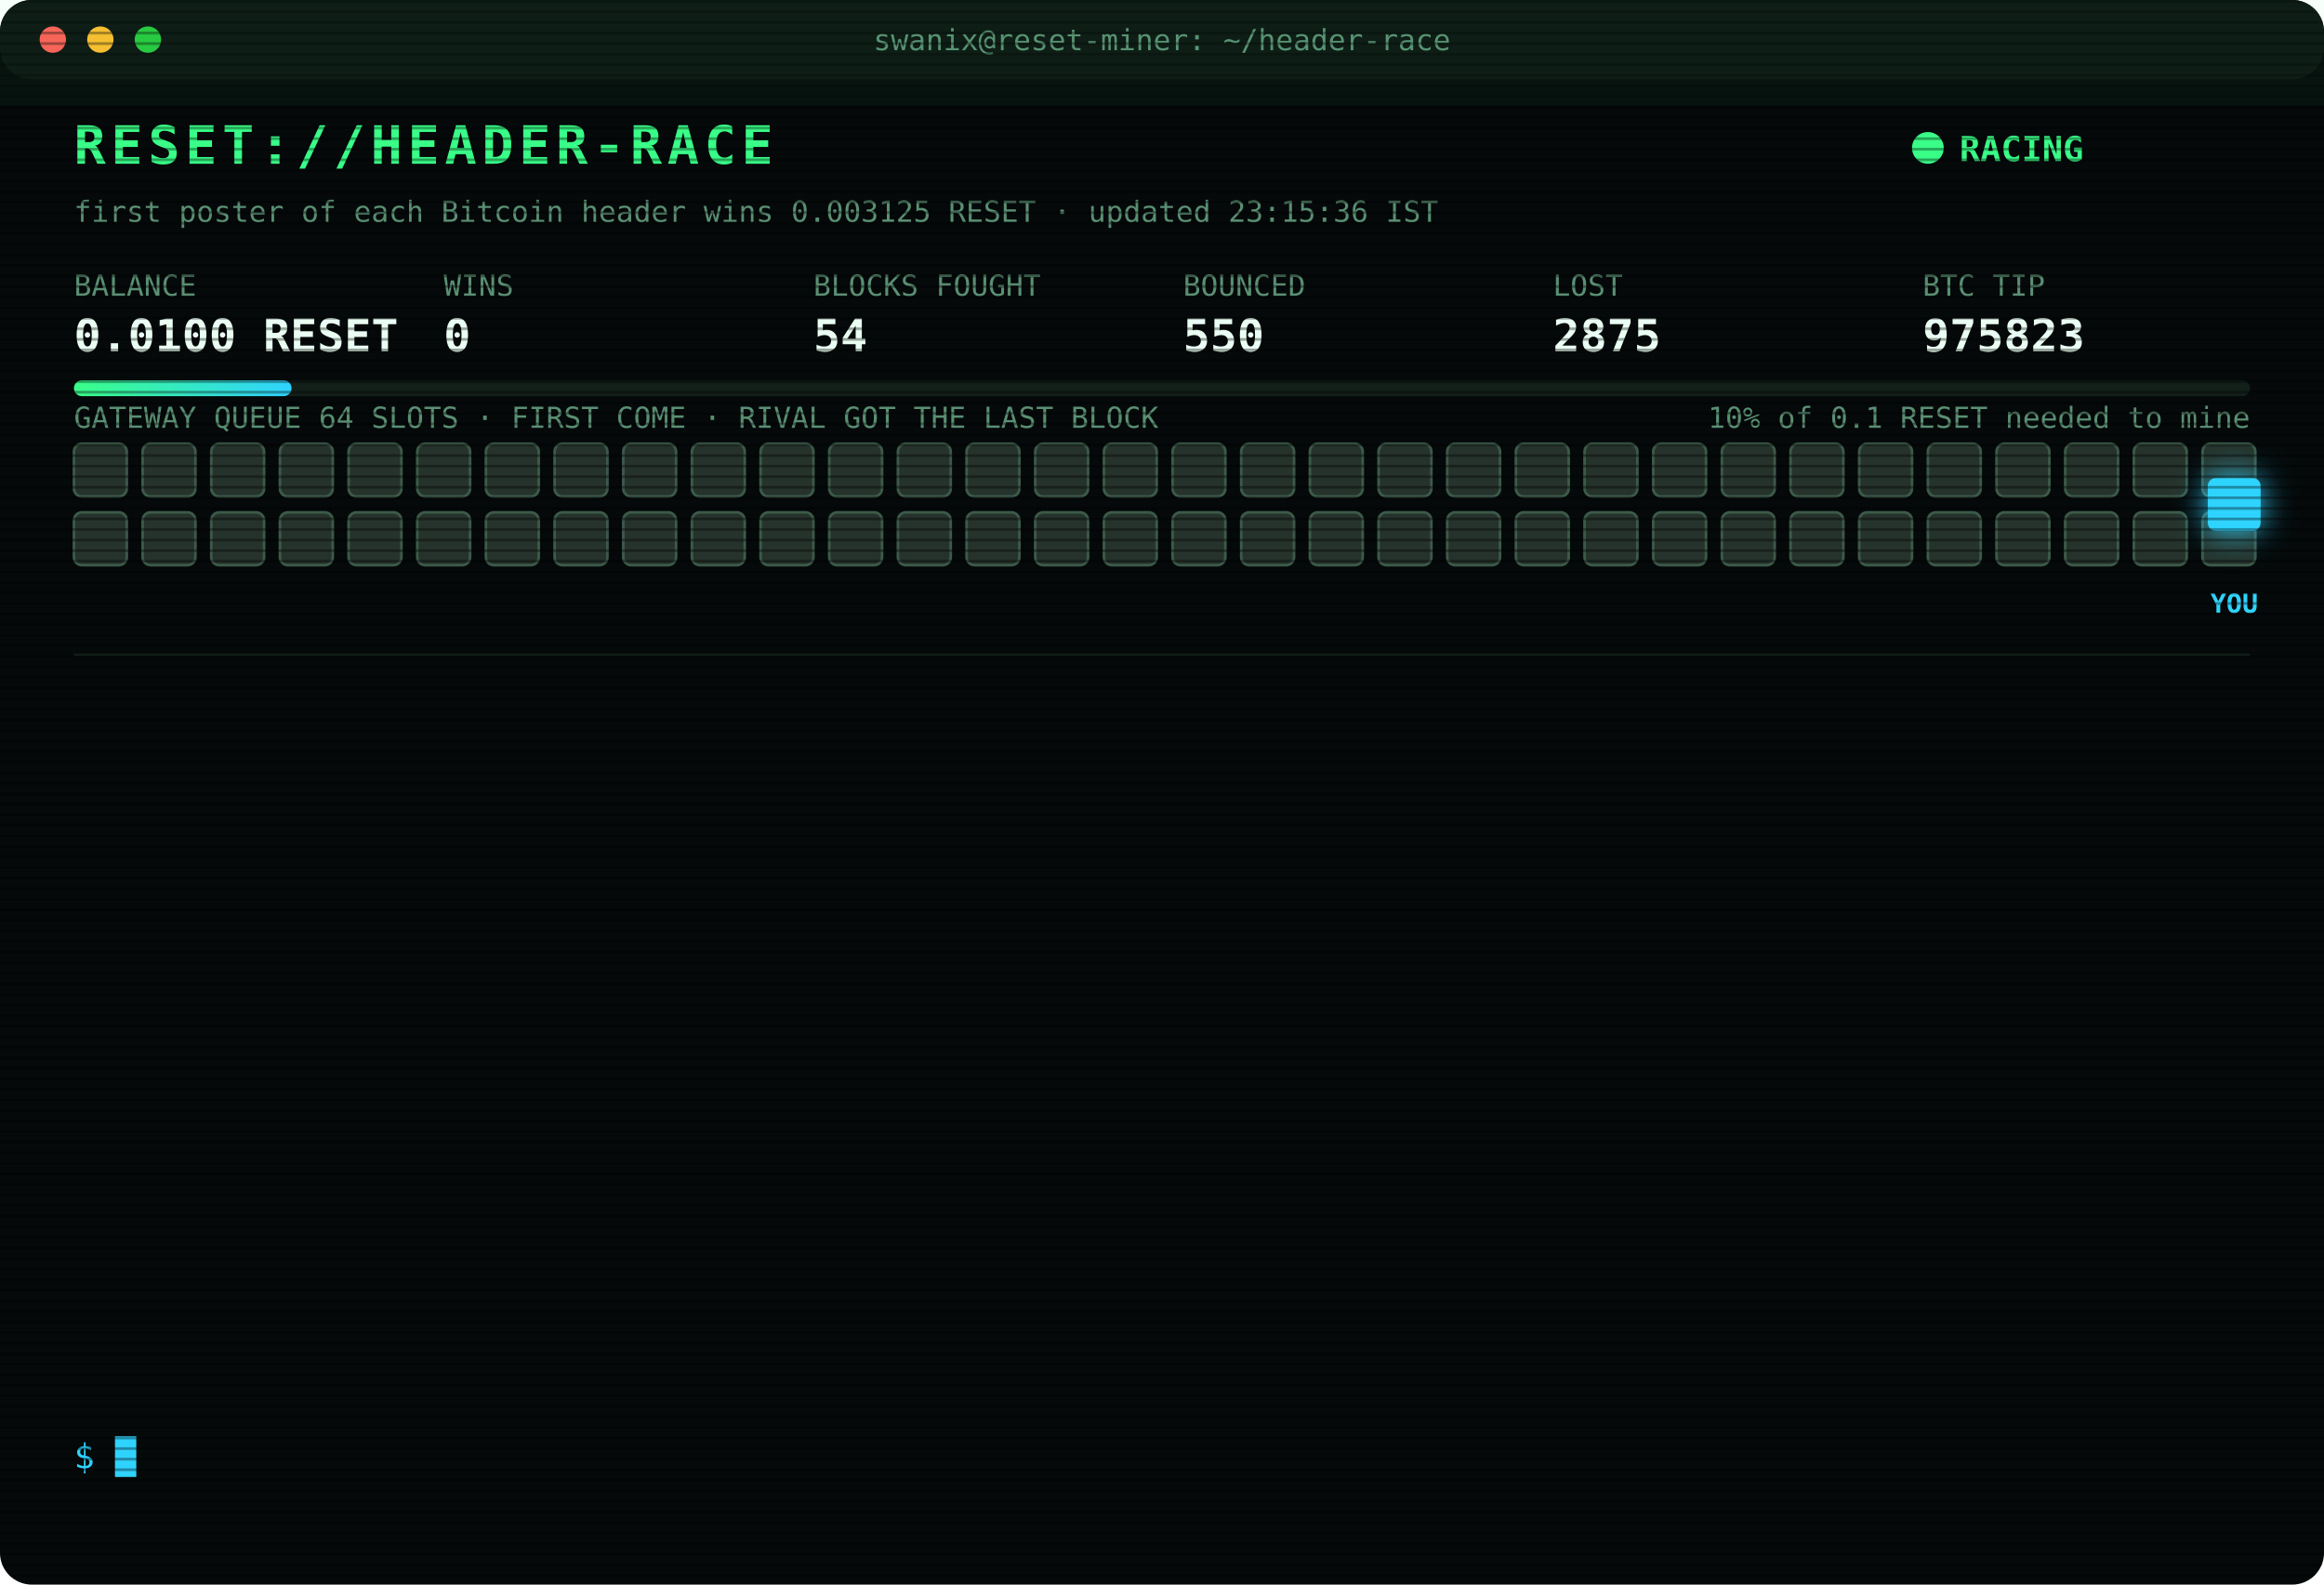
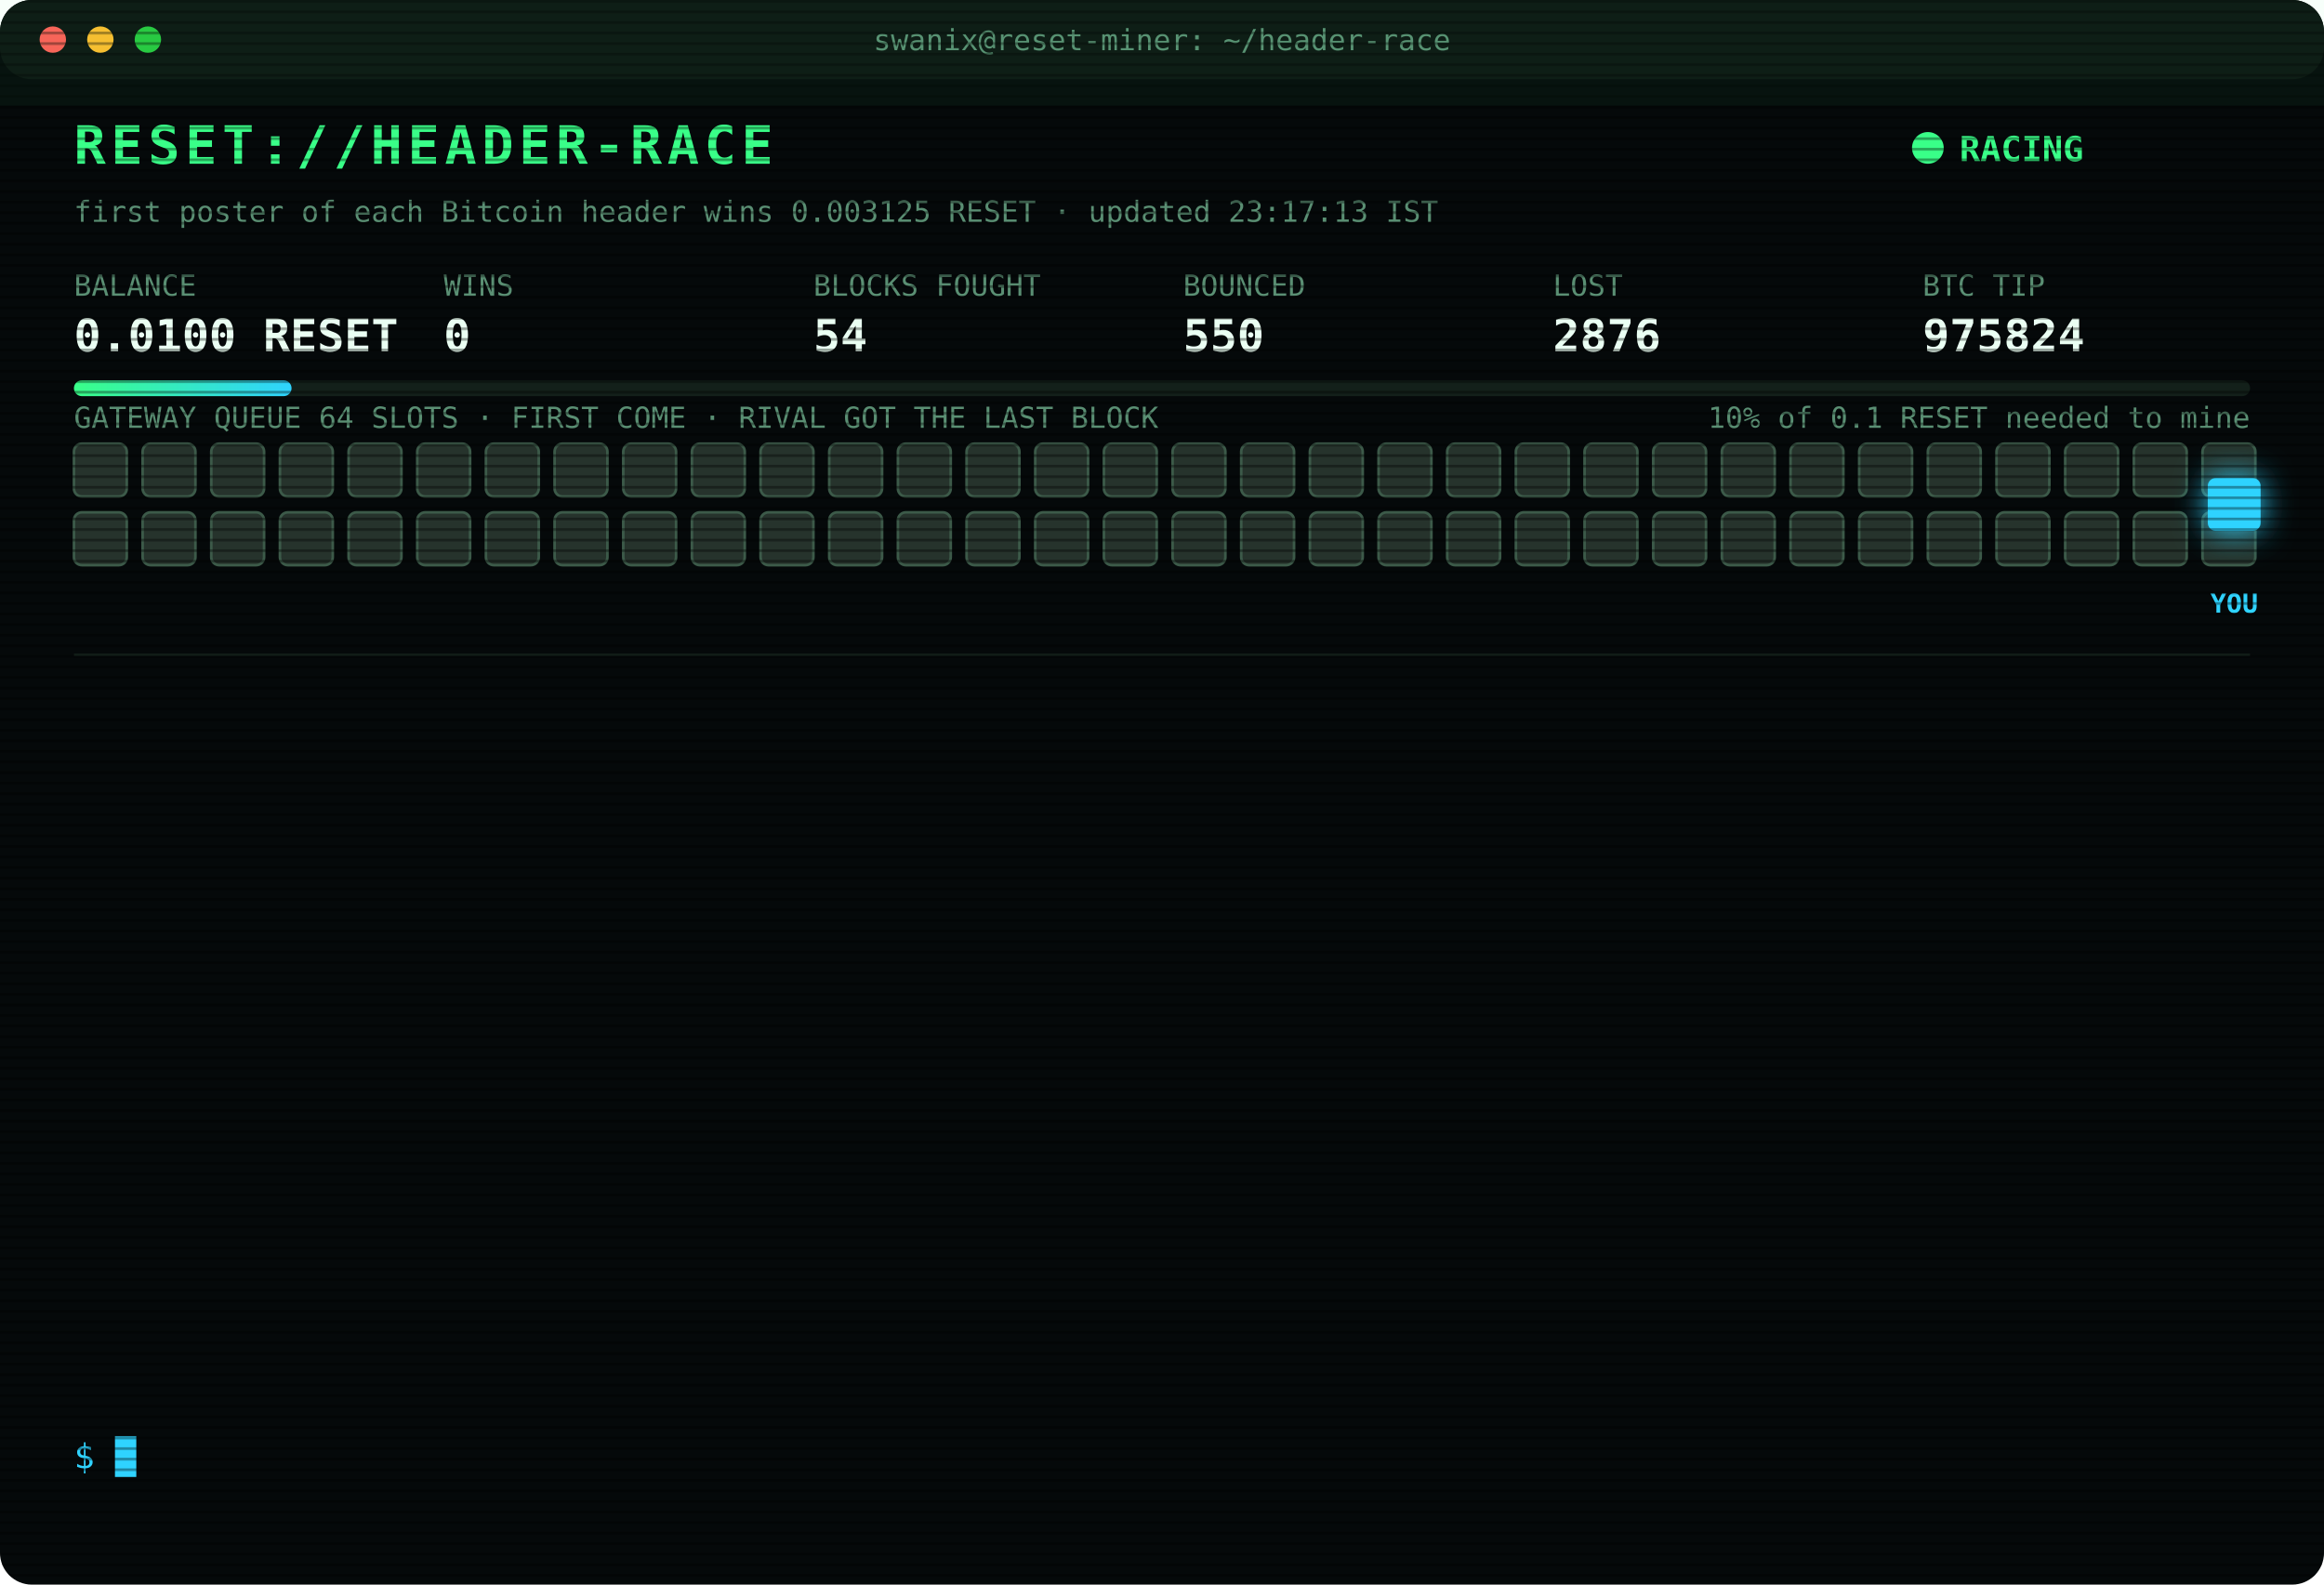
<svg xmlns="http://www.w3.org/2000/svg" width="880" height="600" viewBox="0 0 880 600" font-family="ui-monospace,SFMono-Regular,Menlo,Consolas,monospace">
  <style>
text{font-size:13px;fill:#7CFFB2}
.title{font-size:20px;font-weight:700;fill:#39FF88;letter-spacing:2px;animation:glitch 3s infinite steps(1)}
.sub{fill:#2fd3ff}.k{fill:#5a8f73;font-size:11px}.v{font-size:17px;font-weight:700;fill:#eafff3}
.ts{fill:#3f6b56}.boot{fill:#2fd3ff}.dim{fill:#5a8f73}.bad{fill:#ff4d6d}.warn{fill:#ffd23f}.mag{fill:#ff5cf0}.win{fill:#39FF88;font-weight:700}
.tag{font-size:10px;fill:#2fd3ff;font-weight:700}
.rival{fill:#26332c;stroke:#3c5a49;animation:jam 1.2s infinite alternate}
.idle{fill:#141c18;stroke:#22302a;animation:breathe 4s infinite}
.me{fill:#2fd3ff;filter:drop-shadow(0 0 6px #2fd3ff)}
.hover{animation:nudge 1.1s infinite ease-in-out}.bounce{animation:kick 1.4s infinite}
.ln{opacity:0;animation:in .4s forwards}
.cur{animation:blink 1s infinite steps(1)}
.scan{animation:scan 6s infinite linear}
.led{animation:blink 1.4s infinite}
@keyframes in{from{opacity:0;transform:translateX(-6px)}to{opacity:1;transform:none}}
@keyframes blink{50%{opacity:0}}
@keyframes jam{to{fill:#33463b}}
@keyframes breathe{50%{opacity:.4}}
@keyframes nudge{50%{transform:translateX(-10px)}}
@keyframes kick{0%,100%{transform:none}30%{transform:translateX(-14px)}55%{transform:translateX(10px) translateY(-6px)}}
@keyframes glitch{0%,92%{transform:none}93%{transform:translateX(2px);fill:#ff4d6d}95%{transform:translateX(-2px);fill:#2fd3ff}97%{transform:none}}
@keyframes scan{from{transform:translateY(-40px)}to{transform:translateY(600px)}}
</style>
  <defs>
    <pattern id="sl" width="4" height="4" patternUnits="userSpaceOnUse">
      <rect width="4" height="1" fill="#000" opacity=".35" />
    </pattern>
    <linearGradient id="bar">
      <stop offset="0" stop-color="#39FF88" />
      <stop offset="1" stop-color="#2fd3ff" />
    </linearGradient>
  </defs>
  <rect width="880" height="600" rx="12" fill="#05090a" />
  <rect width="880" height="30" rx="12" fill="#0d1512" />
  <circle cx="20" cy="15" r="5" fill="#ff5f57" />
  <circle cx="38" cy="15" r="5" fill="#febc2e" />
  <circle cx="56" cy="15" r="5" fill="#28c840" />
  <text x="440" y="19" text-anchor="middle" class="k">swanix@reset-miner: ~/header-race</text>
  <text x="28" y="62" class="title">RESET://HEADER-RACE</text>
  <circle class="led" cx="730" cy="56" r="6" fill="#39FF88" />
  <text x="742" y="61" class="win">RACING</text>
-   <text x="28" y="84" class="k">first poster of each Bitcoin header wins 0.003125 RESET · updated 23:15:36 IST</text>
+   <text x="28" y="84" class="k">first poster of each Bitcoin header wins 0.003125 RESET · updated 23:17:13 IST</text>
  <text x="28" y="112" class="k">BALANCE</text>
  <text x="28" y="133" class="v">0.0100 RESET</text>
  <text x="168" y="112" class="k">WINS</text>
  <text x="168" y="133" class="v">0</text>
  <text x="308" y="112" class="k">BLOCKS FOUGHT</text>
  <text x="308" y="133" class="v">54</text>
  <text x="448" y="112" class="k">BOUNCED</text>
  <text x="448" y="133" class="v">550</text>
  <text x="588" y="112" class="k">LOST</text>
-   <text x="588" y="133" class="v">2875</text>
+   <text x="588" y="133" class="v">2876</text>
  <text x="728" y="112" class="k">BTC TIP</text>
-   <text x="728" y="133" class="v">975823</text>
+   <text x="728" y="133" class="v">975824</text>
  <rect x="28" y="144" width="824" height="6" rx="3" fill="#13201a" />
  <rect x="28" y="144" width="82.4" height="6" rx="3" fill="url(#bar)" />
  <text x="852" y="162" text-anchor="end" class="k">10% of 0.1 RESET needed to mine</text>
  <text x="28" y="162" class="k">GATEWAY QUEUE 64 SLOTS · FIRST COME · RIVAL GOT THE LAST BLOCK</text>
  <rect class="rival" x="28" y="168" width="20" height="20" rx="3" style="animation-delay:0.00s" />
  <rect class="rival" x="54" y="168" width="20" height="20" rx="3" style="animation-delay:0.05s" />
  <rect class="rival" x="80" y="168" width="20" height="20" rx="3" style="animation-delay:0.10s" />
  <rect class="rival" x="106" y="168" width="20" height="20" rx="3" style="animation-delay:0.15s" />
  <rect class="rival" x="132" y="168" width="20" height="20" rx="3" style="animation-delay:0.20s" />
  <rect class="rival" x="158" y="168" width="20" height="20" rx="3" style="animation-delay:0.25s" />
  <rect class="rival" x="184" y="168" width="20" height="20" rx="3" style="animation-delay:0.30s" />
  <rect class="rival" x="210" y="168" width="20" height="20" rx="3" style="animation-delay:0.35s" />
  <rect class="rival" x="236" y="168" width="20" height="20" rx="3" style="animation-delay:0.40s" />
  <rect class="rival" x="262" y="168" width="20" height="20" rx="3" style="animation-delay:0.45s" />
  <rect class="rival" x="288" y="168" width="20" height="20" rx="3" style="animation-delay:0.50s" />
  <rect class="rival" x="314" y="168" width="20" height="20" rx="3" style="animation-delay:0.55s" />
  <rect class="rival" x="340" y="168" width="20" height="20" rx="3" style="animation-delay:0.60s" />
  <rect class="rival" x="366" y="168" width="20" height="20" rx="3" style="animation-delay:0.65s" />
  <rect class="rival" x="392" y="168" width="20" height="20" rx="3" style="animation-delay:0.70s" />
  <rect class="rival" x="418" y="168" width="20" height="20" rx="3" style="animation-delay:0.75s" />
  <rect class="rival" x="444" y="168" width="20" height="20" rx="3" style="animation-delay:0.80s" />
  <rect class="rival" x="470" y="168" width="20" height="20" rx="3" style="animation-delay:0.85s" />
  <rect class="rival" x="496" y="168" width="20" height="20" rx="3" style="animation-delay:0.90s" />
  <rect class="rival" x="522" y="168" width="20" height="20" rx="3" style="animation-delay:0.95s" />
  <rect class="rival" x="548" y="168" width="20" height="20" rx="3" style="animation-delay:1.00s" />
  <rect class="rival" x="574" y="168" width="20" height="20" rx="3" style="animation-delay:1.05s" />
  <rect class="rival" x="600" y="168" width="20" height="20" rx="3" style="animation-delay:1.10s" />
  <rect class="rival" x="626" y="168" width="20" height="20" rx="3" style="animation-delay:1.15s" />
  <rect class="rival" x="652" y="168" width="20" height="20" rx="3" style="animation-delay:1.20s" />
  <rect class="rival" x="678" y="168" width="20" height="20" rx="3" style="animation-delay:1.25s" />
  <rect class="rival" x="704" y="168" width="20" height="20" rx="3" style="animation-delay:1.30s" />
  <rect class="rival" x="730" y="168" width="20" height="20" rx="3" style="animation-delay:1.35s" />
  <rect class="rival" x="756" y="168" width="20" height="20" rx="3" style="animation-delay:1.40s" />
  <rect class="rival" x="782" y="168" width="20" height="20" rx="3" style="animation-delay:1.45s" />
  <rect class="rival" x="808" y="168" width="20" height="20" rx="3" style="animation-delay:1.50s" />
  <rect class="rival" x="834" y="168" width="20" height="20" rx="3" style="animation-delay:1.55s" />
  <rect class="rival" x="28" y="194" width="20" height="20" rx="3" style="animation-delay:1.60s" />
  <rect class="rival" x="54" y="194" width="20" height="20" rx="3" style="animation-delay:1.65s" />
  <rect class="rival" x="80" y="194" width="20" height="20" rx="3" style="animation-delay:1.70s" />
  <rect class="rival" x="106" y="194" width="20" height="20" rx="3" style="animation-delay:1.75s" />
  <rect class="rival" x="132" y="194" width="20" height="20" rx="3" style="animation-delay:1.80s" />
  <rect class="rival" x="158" y="194" width="20" height="20" rx="3" style="animation-delay:1.85s" />
  <rect class="rival" x="184" y="194" width="20" height="20" rx="3" style="animation-delay:1.90s" />
  <rect class="rival" x="210" y="194" width="20" height="20" rx="3" style="animation-delay:1.95s" />
  <rect class="rival" x="236" y="194" width="20" height="20" rx="3" style="animation-delay:2.00s" />
  <rect class="rival" x="262" y="194" width="20" height="20" rx="3" style="animation-delay:2.05s" />
  <rect class="rival" x="288" y="194" width="20" height="20" rx="3" style="animation-delay:2.10s" />
  <rect class="rival" x="314" y="194" width="20" height="20" rx="3" style="animation-delay:2.15s" />
  <rect class="rival" x="340" y="194" width="20" height="20" rx="3" style="animation-delay:2.20s" />
  <rect class="rival" x="366" y="194" width="20" height="20" rx="3" style="animation-delay:2.25s" />
  <rect class="rival" x="392" y="194" width="20" height="20" rx="3" style="animation-delay:2.30s" />
  <rect class="rival" x="418" y="194" width="20" height="20" rx="3" style="animation-delay:2.35s" />
  <rect class="rival" x="444" y="194" width="20" height="20" rx="3" style="animation-delay:2.40s" />
  <rect class="rival" x="470" y="194" width="20" height="20" rx="3" style="animation-delay:2.45s" />
  <rect class="rival" x="496" y="194" width="20" height="20" rx="3" style="animation-delay:2.50s" />
  <rect class="rival" x="522" y="194" width="20" height="20" rx="3" style="animation-delay:2.55s" />
  <rect class="rival" x="548" y="194" width="20" height="20" rx="3" style="animation-delay:2.60s" />
  <rect class="rival" x="574" y="194" width="20" height="20" rx="3" style="animation-delay:2.65s" />
  <rect class="rival" x="600" y="194" width="20" height="20" rx="3" style="animation-delay:2.70s" />
  <rect class="rival" x="626" y="194" width="20" height="20" rx="3" style="animation-delay:2.75s" />
  <rect class="rival" x="652" y="194" width="20" height="20" rx="3" style="animation-delay:2.80s" />
  <rect class="rival" x="678" y="194" width="20" height="20" rx="3" style="animation-delay:2.85s" />
  <rect class="rival" x="704" y="194" width="20" height="20" rx="3" style="animation-delay:2.90s" />
  <rect class="rival" x="730" y="194" width="20" height="20" rx="3" style="animation-delay:2.95s" />
  <rect class="rival" x="756" y="194" width="20" height="20" rx="3" style="animation-delay:3.00s" />
  <rect class="rival" x="782" y="194" width="20" height="20" rx="3" style="animation-delay:3.05s" />
  <rect class="rival" x="808" y="194" width="20" height="20" rx="3" style="animation-delay:3.10s" />
  <rect class="rival" x="834" y="194" width="20" height="20" rx="3" style="animation-delay:3.15s" />
  <g class="hover">
    <rect class="me" x="836" y="181" width="20" height="20" rx="3" />
    <text class="tag" x="846" y="232" text-anchor="middle">YOU</text>
  </g>
  <line x1="28" x2="852" y1="248" y2="248" stroke="#13201a" />
  <g class="ln" style="animation-delay:0.40s">
-     <text x="28" y="270" class="ts">21:04:51</text>
-     <text x="104" y="270" class="bad">[LOST] #975812 taken by a rival miner</text>
+     <text x="28" y="270" class="ts">21:06:18</text>
+     <text x="104" y="270" class="bad">[LOST] #975813 taken by a rival miner</text>
  </g>
  <g class="ln" style="animation-delay:0.65s">
-     <text x="28" y="292" class="ts">21:06:18</text>
-     <text x="104" y="292" class="bad">[LOST] #975813 taken by a rival miner</text>
+     <text x="28" y="292" class="ts">21:21:10</text>
+     <text x="104" y="292" class="bad">[LOST] #975814 taken by a rival miner</text>
  </g>
  <g class="ln" style="animation-delay:0.90s">
-     <text x="28" y="314" class="ts">21:21:10</text>
-     <text x="104" y="314" class="bad">[LOST] #975814 taken by a rival miner</text>
+     <text x="28" y="314" class="ts">21:24:10</text>
+     <text x="104" y="314" class="bad">[LOST] #975815 taken by a rival miner</text>
  </g>
  <g class="ln" style="animation-delay:1.15s">
-     <text x="28" y="336" class="ts">21:24:10</text>
-     <text x="104" y="336" class="bad">[LOST] #975815 taken by a rival miner</text>
+     <text x="28" y="336" class="ts">22:08:51</text>
+     <text x="104" y="336" class="bad">[LOST] #975816 taken by a rival miner</text>
  </g>
  <g class="ln" style="animation-delay:1.40s">
-     <text x="28" y="358" class="ts">22:08:51</text>
-     <text x="104" y="358" class="bad">[LOST] #975816 taken by a rival miner</text>
+     <text x="28" y="358" class="ts">22:22:22</text>
+     <text x="104" y="358" class="bad">[LOST] #975817 taken by a rival miner</text>
  </g>
  <g class="ln" style="animation-delay:1.65s">
-     <text x="28" y="380" class="ts">22:22:22</text>
-     <text x="104" y="380" class="bad">[LOST] #975817 taken by a rival miner</text>
+     <text x="28" y="380" class="ts">22:27:33</text>
+     <text x="104" y="380" class="bad">[LOST] #975819 taken by a rival miner</text>
  </g>
  <g class="ln" style="animation-delay:1.90s">
-     <text x="28" y="402" class="ts">22:27:33</text>
-     <text x="104" y="402" class="bad">[LOST] #975819 taken by a rival miner</text>
+     <text x="28" y="402" class="ts">22:40:16</text>
+     <text x="104" y="402" class="bad">[LOST] #975820 taken by a rival miner</text>
  </g>
  <g class="ln" style="animation-delay:2.15s">
-     <text x="28" y="424" class="ts">22:40:16</text>
-     <text x="104" y="424" class="bad">[LOST] #975820 taken by a rival miner</text>
+     <text x="28" y="424" class="ts">22:40:46</text>
+     <text x="104" y="424" class="dim">[STINT END] calls 761 · wins 0</text>
  </g>
  <g class="ln" style="animation-delay:2.40s">
-     <text x="28" y="446" class="ts">22:40:46</text>
-     <text x="104" y="446" class="dim">[STINT END] calls 761 · wins 0</text>
+     <text x="28" y="446" class="ts">22:45:30</text>
+     <text x="104" y="446" class="boot">[BOOT] racer v3 online · 3 feeds · stint 340m</text>
  </g>
  <g class="ln" style="animation-delay:2.65s">
-     <text x="28" y="468" class="ts">22:45:30</text>
-     <text x="104" y="468" class="boot">[BOOT] racer v3 online · 3 feeds · stint 340m</text>
+     <text x="28" y="468" class="ts">22:51:48</text>
+     <text x="104" y="468" class="bad">[LOST] #975821 taken by a rival miner</text>
  </g>
  <g class="ln" style="animation-delay:2.90s">
-     <text x="28" y="490" class="ts">22:51:48</text>
-     <text x="104" y="490" class="bad">[LOST] #975821 taken by a rival miner</text>
+     <text x="28" y="490" class="ts">22:55:16</text>
+     <text x="104" y="490" class="bad">[LOST] #975822 taken by a rival miner</text>
  </g>
  <g class="ln" style="animation-delay:3.15s">
-     <text x="28" y="512" class="ts">22:55:16</text>
-     <text x="104" y="512" class="bad">[LOST] #975822 taken by a rival miner</text>
+     <text x="28" y="512" class="ts">23:03:17</text>
+     <text x="104" y="512" class="bad">[LOST] #975823 taken by a rival miner</text>
  </g>
  <g class="ln" style="animation-delay:3.40s">
-     <text x="28" y="534" class="ts">23:03:17</text>
-     <text x="104" y="534" class="bad">[LOST] #975823 taken by a rival miner</text>
+     <text x="28" y="534" class="ts">23:17:13</text>
+     <text x="104" y="534" class="bad">[LOST] #975824 taken by a rival miner</text>
  </g>
  <text x="28" y="556" class="sub">$ <tspan class="cur">█</tspan>
  </text>
  <rect width="880" height="600" rx="12" fill="url(#sl)" pointer-events="none" />
  <rect class="scan" width="880" height="40" fill="#39FF88" opacity=".04" />
</svg>
